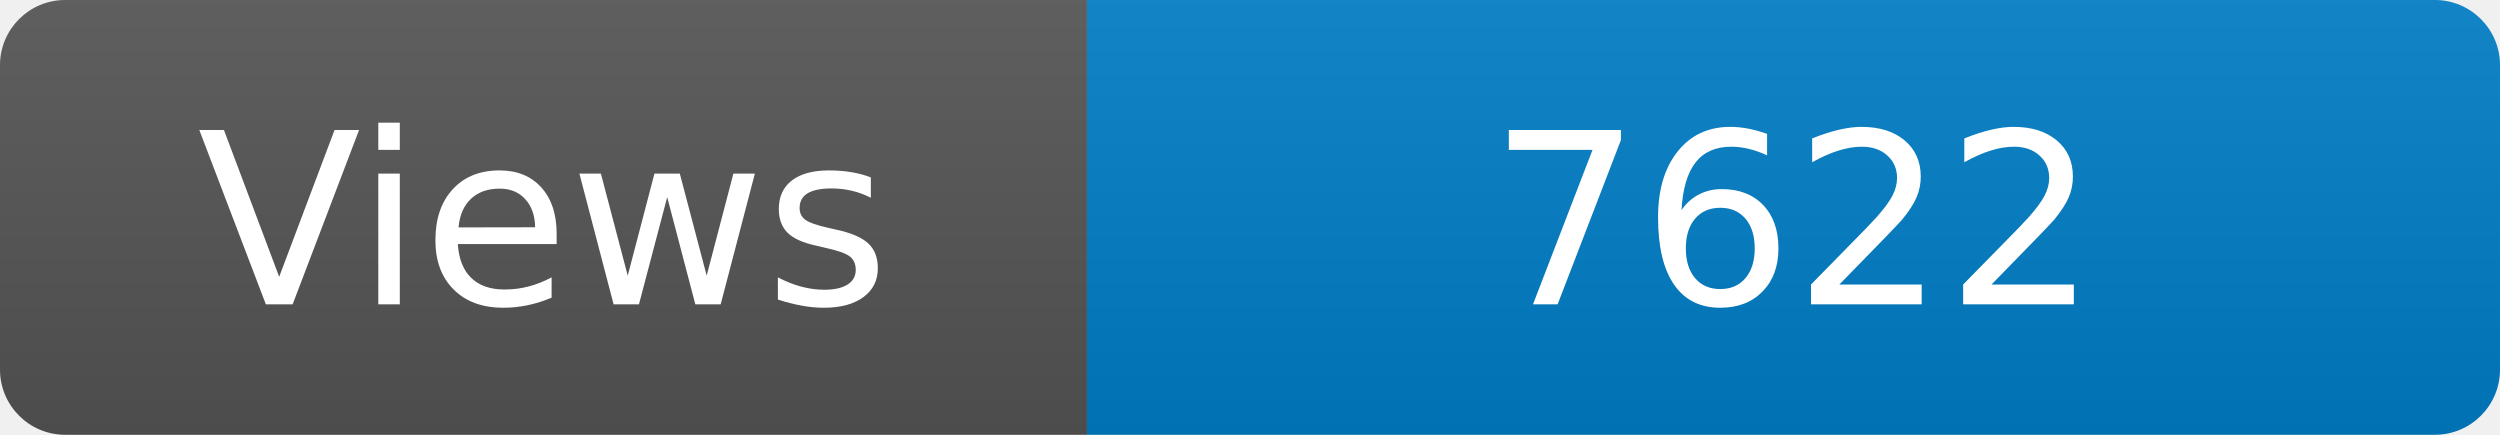
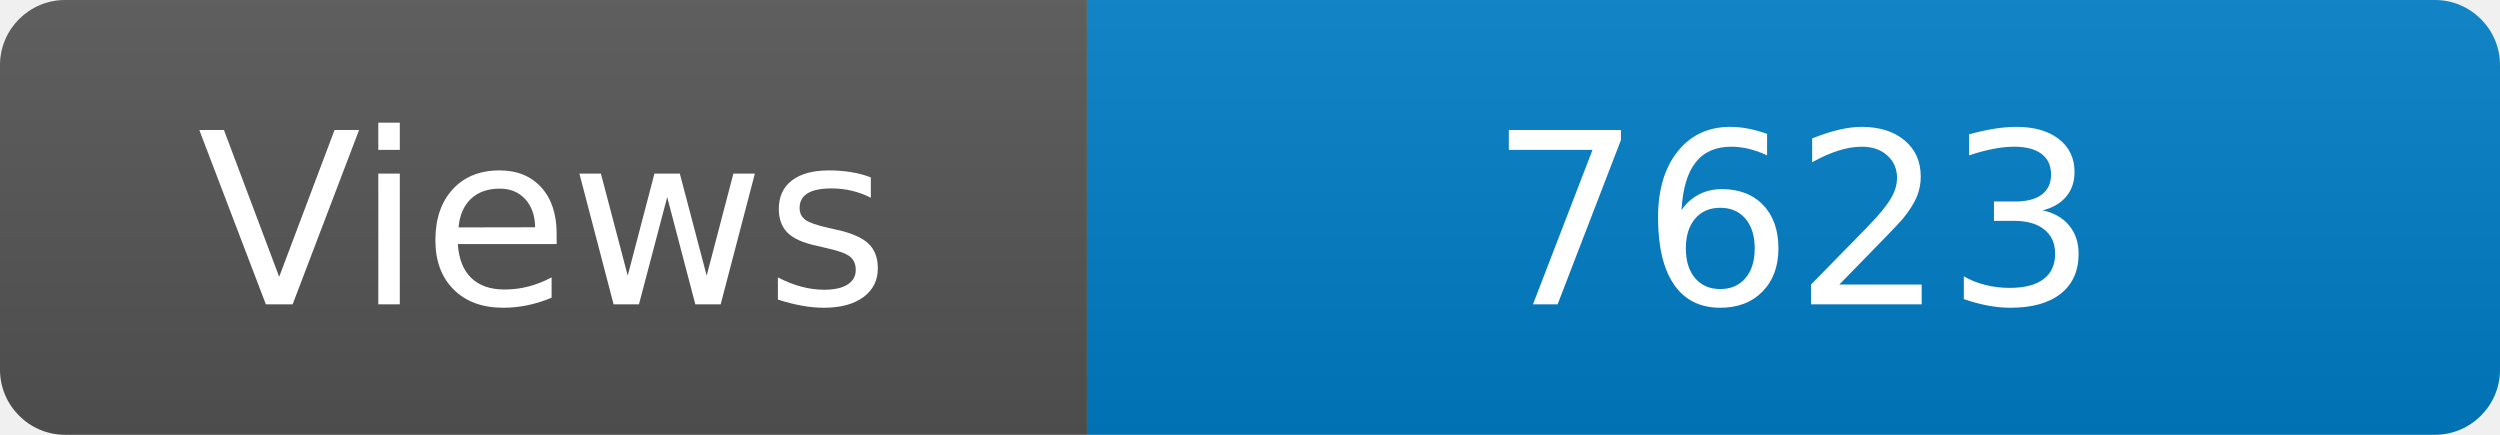
<svg xmlns="http://www.w3.org/2000/svg" width="115" height="20" role="img" aria-label="Maintained?: yes">
  <linearGradient id="s" x2="0" y2="100%">
    <stop offset="0" stop-color="#bbb" stop-opacity=".1" />
    <stop offset="1" stop-opacity=".1" />
  </linearGradient>
  <clipPath id="r">
    <rect width="115" height="20" rx="3" fill="#fff" />
  </clipPath>
  <g clip-path="url(#r)">
    <rect width="50" height="20" fill="#555" />
    <rect x="50" width="160" height="20" fill="#007ec6" />
    <rect width="115" height="20" fill="url(#s)" />
  </g>
  <g fill="#fff" text-anchor="middle" font-family="Verdana,Geneva,DejaVu Sans,sans-serif" font-size="110">
    <text x="250" y="140" transform="scale(.1)" fill="#fff">Views</text>
-     <text x="825" y="140" transform="scale(.1)" fill="#fff">7622</text>
+     <text x="825" y="140" transform="scale(.1)" fill="#fff">7623</text>
  </g>
</svg>
